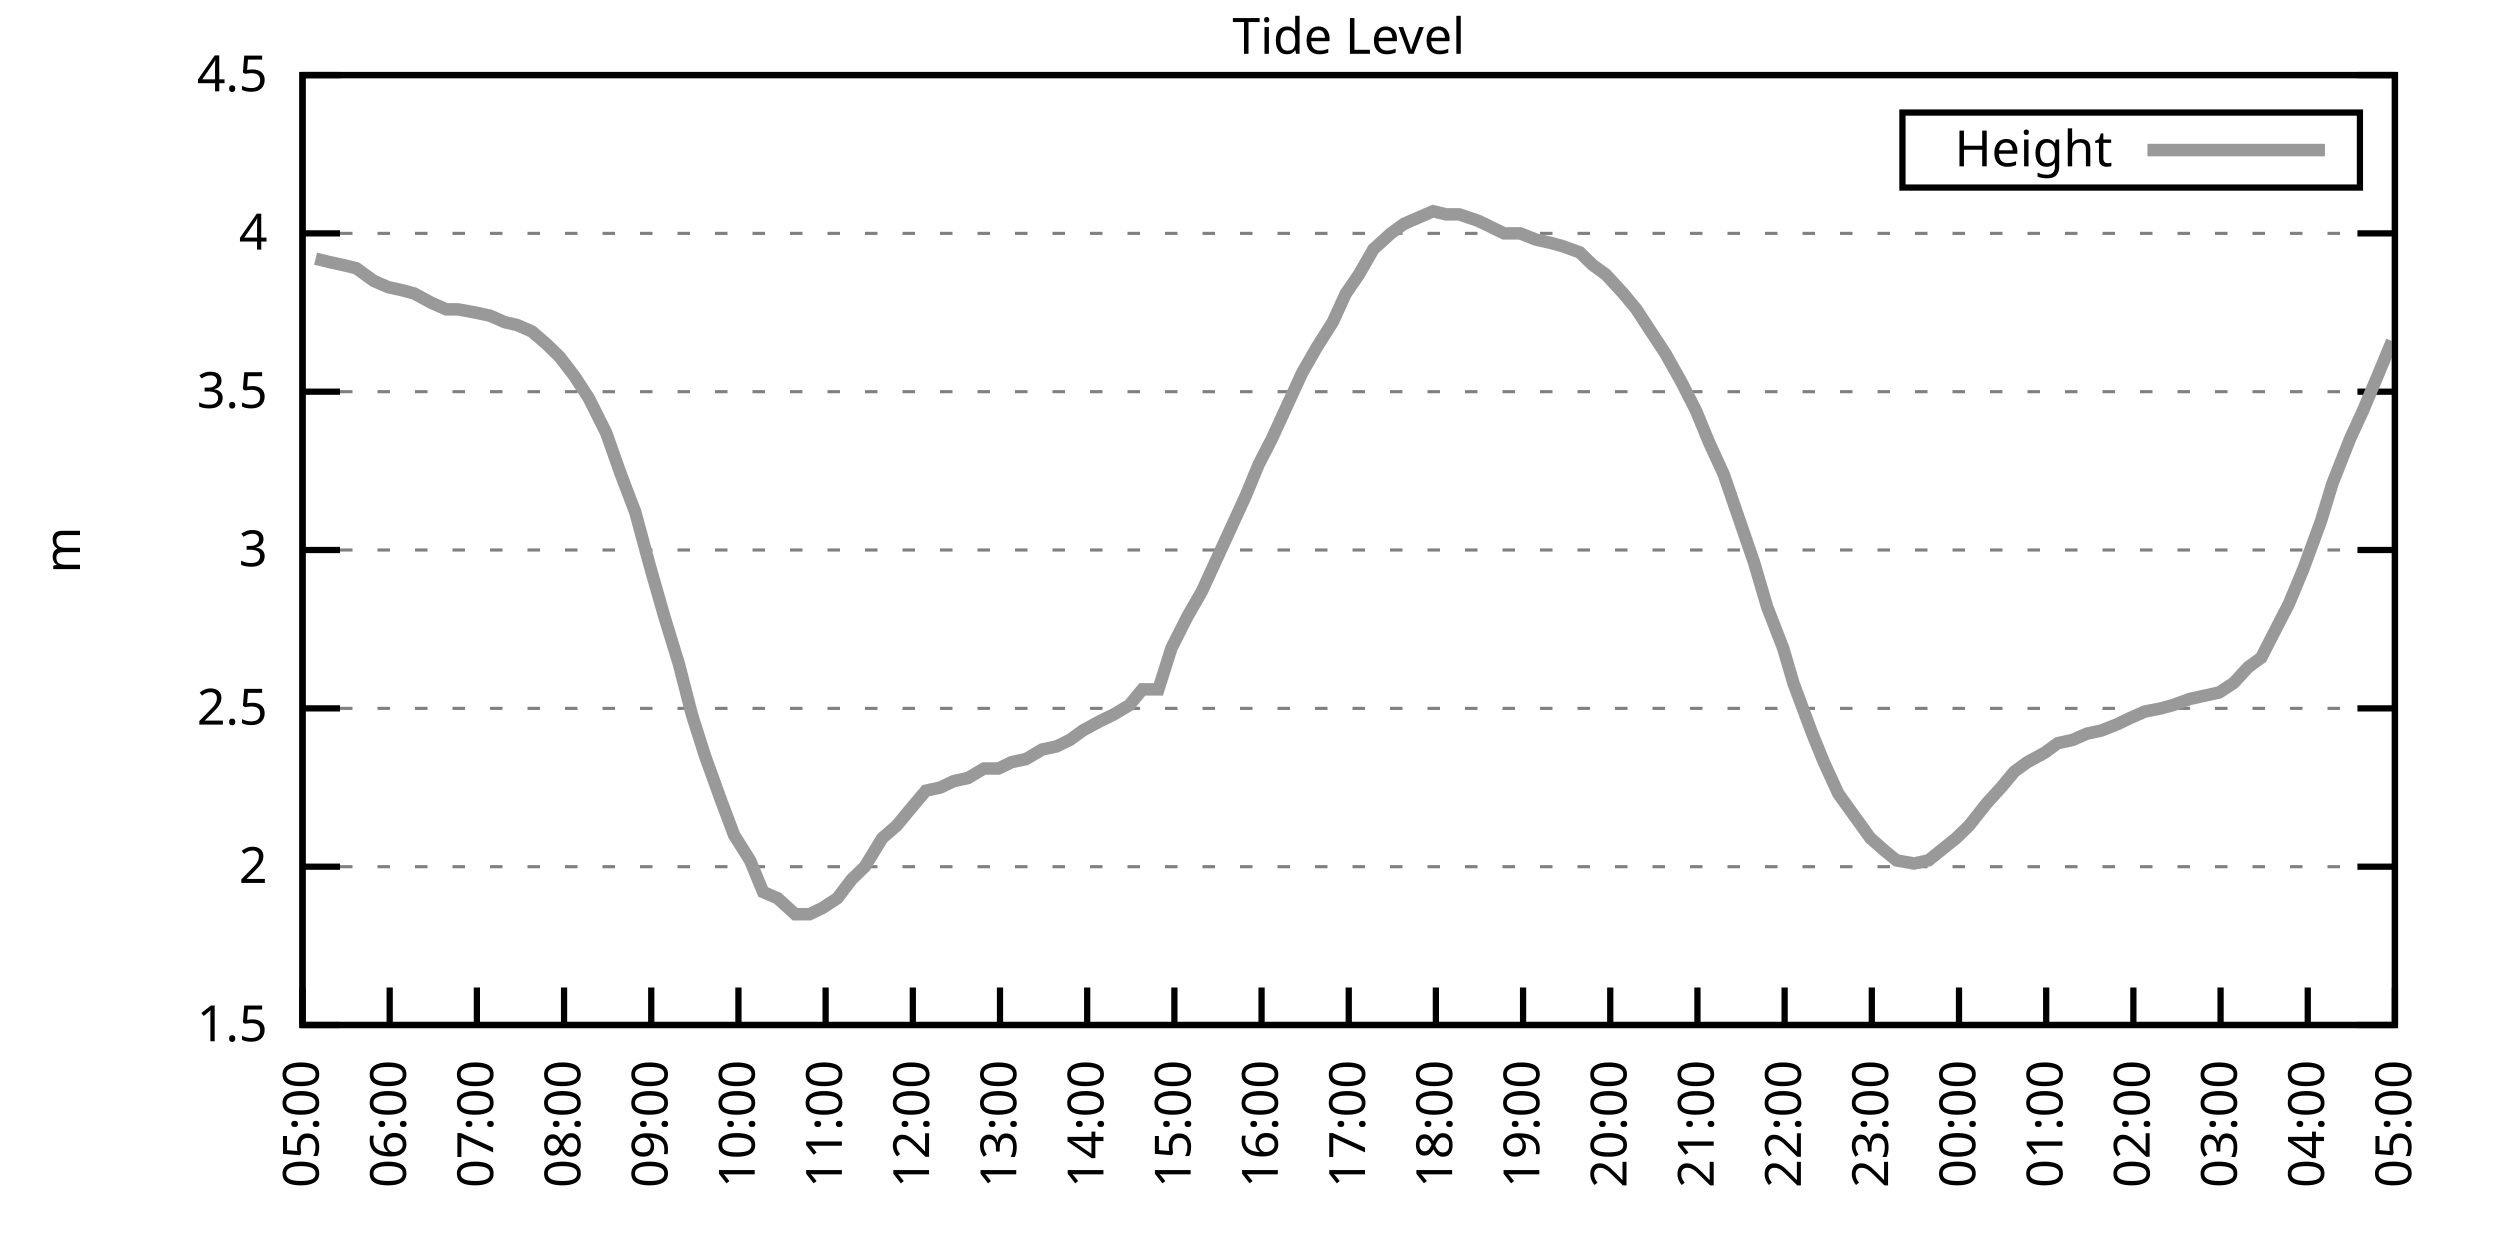
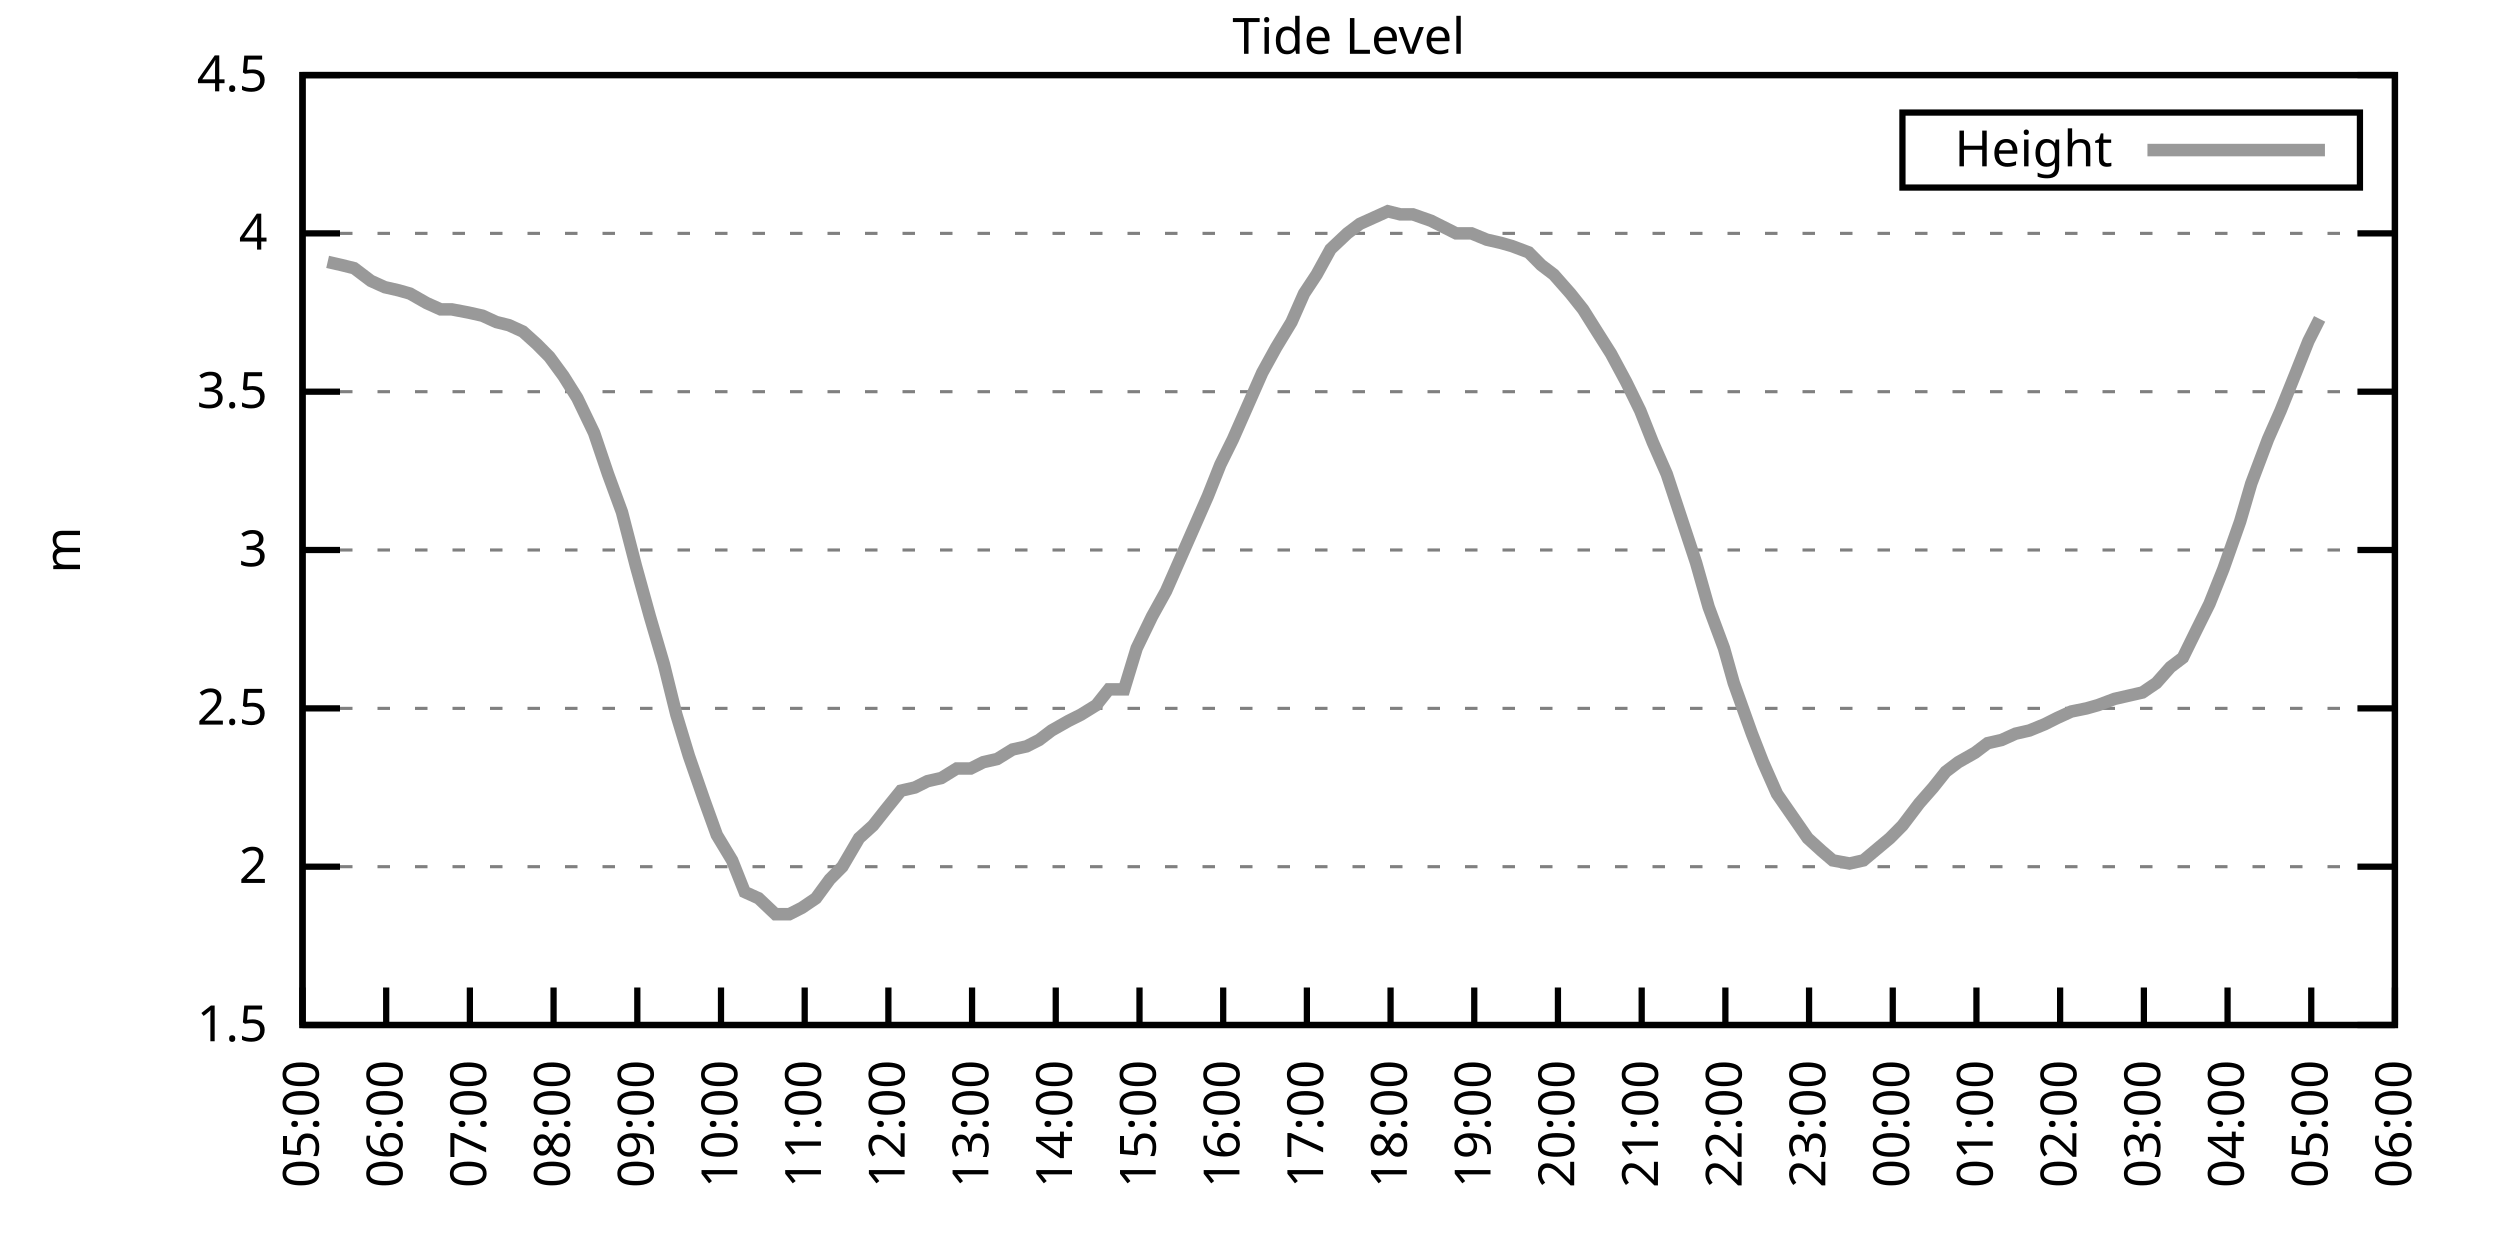
<svg xmlns="http://www.w3.org/2000/svg" xmlns:xlink="http://www.w3.org/1999/xlink" width="400" height="200" viewBox="0 0 400 200">
  <g id="gnuplot_canvas">
    <rect x="0" y="0" width="400" height="200" fill="none" />
    <defs>
      <circle id="gpDot" r="0.5" stroke-width="0.5" stroke="currentColor" />
      <path id="gpPt0" stroke-width="0.333" stroke="currentColor" d="M-1,0 h2 M0,-1 v2" />
      <path id="gpPt1" stroke-width="0.333" stroke="currentColor" d="M-1,-1 L1,1 M1,-1 L-1,1" />
      <path id="gpPt2" stroke-width="0.333" stroke="currentColor" d="M-1,0 L1,0 M0,-1 L0,1 M-1,-1 L1,1 M-1,1 L1,-1" />
      <rect id="gpPt3" stroke-width="0.333" stroke="currentColor" x="-1" y="-1" width="2" height="2" />
      <rect id="gpPt4" stroke-width="0.333" stroke="currentColor" fill="currentColor" x="-1" y="-1" width="2" height="2" />
      <circle id="gpPt5" stroke-width="0.333" stroke="currentColor" cx="0" cy="0" r="1" />
      <use xlink:href="#gpPt5" id="gpPt6" fill="currentColor" stroke="none" />
      <path id="gpPt7" stroke-width="0.333" stroke="currentColor" d="M0,-1.33 L-1.33,0.67 L1.33,0.67 z" />
      <use xlink:href="#gpPt7" id="gpPt8" fill="currentColor" stroke="none" />
      <use xlink:href="#gpPt7" id="gpPt9" stroke="currentColor" transform="rotate(180)" />
      <use xlink:href="#gpPt9" id="gpPt10" fill="currentColor" stroke="none" />
      <use xlink:href="#gpPt3" id="gpPt11" stroke="currentColor" transform="rotate(45)" />
      <use xlink:href="#gpPt11" id="gpPt12" fill="currentColor" stroke="none" />
      <path id="gpPt13" stroke-width="0.333" stroke="currentColor" d="M0,1.330 L1.265,0.411 L0.782,-1.067 L-0.782,-1.076 L-1.265,0.411 z" />
      <use xlink:href="#gpPt13" id="gpPt14" fill="currentColor" stroke="none" />
      <filter id="textbox" filterUnits="objectBoundingBox" x="0" y="0" height="1" width="1">
        <feFlood flood-color="white" flood-opacity="1" result="bgnd" />
        <feComposite in="SourceGraphic" in2="bgnd" operator="atop" />
      </filter>
      <filter id="greybox" filterUnits="objectBoundingBox" x="0" y="0" height="1" width="1">
        <feFlood flood-color="lightgrey" flood-opacity="1" result="grey" />
        <feComposite in="SourceGraphic" in2="grey" operator="atop" />
      </filter>
    </defs>
    <g fill="none" color="white" stroke="currentColor" stroke-width="1.00" stroke-linecap="butt" stroke-linejoin="miter">
</g>
    <g fill="none" color="black" stroke="currentColor" stroke-width="1.00" stroke-linecap="butt" stroke-linejoin="miter">
      <g stroke="none" shape-rendering="crispEdges">
        <polygon fill="rgb(255, 255, 255)" points="48.40,164.00 383.18,164.00 383.18,12.02 48.40,12.02 " />
      </g>
    </g>
    <g fill="none" color="black" stroke="currentColor" stroke-width="1.00" stroke-linecap="butt" stroke-linejoin="miter">
</g>
    <g fill="none" color="black" stroke="black" stroke-width="0.50" stroke-linecap="butt" stroke-linejoin="miter">
</g>
    <g fill="none" color="gray" stroke="currentColor" stroke-width="0.50" stroke-linecap="butt" stroke-linejoin="miter">
      <path stroke="gray" stroke-dasharray="2,4" class="gridline" d="M48.40,164.00 L383.19,164.00  " />
    </g>
    <g fill="none" color="gray" stroke="gray" stroke-width="1.00" stroke-linecap="butt" stroke-linejoin="miter">
</g>
    <g fill="none" color="black" stroke="currentColor" stroke-width="1.00" stroke-linecap="butt" stroke-linejoin="miter">
      <path stroke="black" d="M48.40,164.00 L54.40,164.00 M383.19,164.00 L377.19,164.00  " />
      <g transform="translate(42.80,166.60)" stroke="none" fill="black" font-family="Sans" font-size="8.00" text-anchor="end">
        <text>
          <tspan font-family="Sans"> 1.5</tspan>
        </text>
      </g>
    </g>
    <g fill="none" color="black" stroke="currentColor" stroke-width="1.00" stroke-linecap="butt" stroke-linejoin="miter">
</g>
    <g fill="none" color="black" stroke="black" stroke-width="0.50" stroke-linecap="butt" stroke-linejoin="miter">
</g>
    <g fill="none" color="gray" stroke="currentColor" stroke-width="0.50" stroke-linecap="butt" stroke-linejoin="miter">
      <path stroke="gray" stroke-dasharray="2,4" class="gridline" d="M48.40,138.67 L383.19,138.67  " />
    </g>
    <g fill="none" color="gray" stroke="gray" stroke-width="1.00" stroke-linecap="butt" stroke-linejoin="miter">
</g>
    <g fill="none" color="black" stroke="currentColor" stroke-width="1.00" stroke-linecap="butt" stroke-linejoin="miter">
      <path stroke="black" d="M48.40,138.67 L54.40,138.67 M383.19,138.67 L377.19,138.67  " />
      <g transform="translate(42.80,141.27)" stroke="none" fill="black" font-family="Sans" font-size="8.00" text-anchor="end">
        <text>
          <tspan font-family="Sans"> 2</tspan>
        </text>
      </g>
    </g>
    <g fill="none" color="black" stroke="currentColor" stroke-width="1.00" stroke-linecap="butt" stroke-linejoin="miter">
</g>
    <g fill="none" color="black" stroke="black" stroke-width="0.50" stroke-linecap="butt" stroke-linejoin="miter">
</g>
    <g fill="none" color="gray" stroke="currentColor" stroke-width="0.50" stroke-linecap="butt" stroke-linejoin="miter">
      <path stroke="gray" stroke-dasharray="2,4" class="gridline" d="M48.40,113.34 L383.19,113.34  " />
    </g>
    <g fill="none" color="gray" stroke="gray" stroke-width="1.00" stroke-linecap="butt" stroke-linejoin="miter">
</g>
    <g fill="none" color="black" stroke="currentColor" stroke-width="1.00" stroke-linecap="butt" stroke-linejoin="miter">
      <path stroke="black" d="M48.40,113.34 L54.40,113.34 M383.19,113.34 L377.19,113.34  " />
      <g transform="translate(42.80,115.94)" stroke="none" fill="black" font-family="Sans" font-size="8.00" text-anchor="end">
        <text>
          <tspan font-family="Sans"> 2.5</tspan>
        </text>
      </g>
    </g>
    <g fill="none" color="black" stroke="currentColor" stroke-width="1.00" stroke-linecap="butt" stroke-linejoin="miter">
</g>
    <g fill="none" color="black" stroke="black" stroke-width="0.50" stroke-linecap="butt" stroke-linejoin="miter">
</g>
    <g fill="none" color="gray" stroke="currentColor" stroke-width="0.50" stroke-linecap="butt" stroke-linejoin="miter">
      <path stroke="gray" stroke-dasharray="2,4" class="gridline" d="M48.40,88.00 L383.19,88.00  " />
    </g>
    <g fill="none" color="gray" stroke="gray" stroke-width="1.00" stroke-linecap="butt" stroke-linejoin="miter">
</g>
    <g fill="none" color="black" stroke="currentColor" stroke-width="1.00" stroke-linecap="butt" stroke-linejoin="miter">
      <path stroke="black" d="M48.40,88.00 L54.40,88.00 M383.19,88.00 L377.19,88.00  " />
      <g transform="translate(42.80,90.60)" stroke="none" fill="black" font-family="Sans" font-size="8.00" text-anchor="end">
        <text>
          <tspan font-family="Sans"> 3</tspan>
        </text>
      </g>
    </g>
    <g fill="none" color="black" stroke="currentColor" stroke-width="1.00" stroke-linecap="butt" stroke-linejoin="miter">
</g>
    <g fill="none" color="black" stroke="black" stroke-width="0.50" stroke-linecap="butt" stroke-linejoin="miter">
</g>
    <g fill="none" color="gray" stroke="currentColor" stroke-width="0.50" stroke-linecap="butt" stroke-linejoin="miter">
      <path stroke="gray" stroke-dasharray="2,4" class="gridline" d="M48.40,62.67 L383.19,62.67  " />
    </g>
    <g fill="none" color="gray" stroke="gray" stroke-width="1.00" stroke-linecap="butt" stroke-linejoin="miter">
</g>
    <g fill="none" color="black" stroke="currentColor" stroke-width="1.00" stroke-linecap="butt" stroke-linejoin="miter">
      <path stroke="black" d="M48.40,62.67 L54.40,62.67 M383.19,62.67 L377.19,62.67  " />
      <g transform="translate(42.80,65.27)" stroke="none" fill="black" font-family="Sans" font-size="8.00" text-anchor="end">
        <text>
          <tspan font-family="Sans"> 3.5</tspan>
        </text>
      </g>
    </g>
    <g fill="none" color="black" stroke="currentColor" stroke-width="1.00" stroke-linecap="butt" stroke-linejoin="miter">
</g>
    <g fill="none" color="black" stroke="black" stroke-width="0.50" stroke-linecap="butt" stroke-linejoin="miter">
</g>
    <g fill="none" color="gray" stroke="currentColor" stroke-width="0.50" stroke-linecap="butt" stroke-linejoin="miter">
      <path stroke="gray" stroke-dasharray="2,4" class="gridline" d="M48.40,37.34 L383.19,37.34  " />
    </g>
    <g fill="none" color="gray" stroke="gray" stroke-width="1.00" stroke-linecap="butt" stroke-linejoin="miter">
</g>
    <g fill="none" color="black" stroke="currentColor" stroke-width="1.00" stroke-linecap="butt" stroke-linejoin="miter">
      <path stroke="black" d="M48.40,37.34 L54.40,37.34 M383.19,37.34 L377.19,37.34  " />
      <g transform="translate(42.80,39.94)" stroke="none" fill="black" font-family="Sans" font-size="8.00" text-anchor="end">
        <text>
          <tspan font-family="Sans"> 4</tspan>
        </text>
      </g>
    </g>
    <g fill="none" color="black" stroke="currentColor" stroke-width="1.00" stroke-linecap="butt" stroke-linejoin="miter">
</g>
    <g fill="none" color="black" stroke="black" stroke-width="0.50" stroke-linecap="butt" stroke-linejoin="miter">
</g>
    <g fill="none" color="gray" stroke="currentColor" stroke-width="0.50" stroke-linecap="butt" stroke-linejoin="miter">
      <path stroke="gray" stroke-dasharray="2,4" class="gridline" d="M48.40,12.01 L383.19,12.01  " />
    </g>
    <g fill="none" color="gray" stroke="gray" stroke-width="1.00" stroke-linecap="butt" stroke-linejoin="miter">
</g>
    <g fill="none" color="black" stroke="currentColor" stroke-width="1.00" stroke-linecap="butt" stroke-linejoin="miter">
      <path stroke="black" d="M48.40,12.01 L54.40,12.01 M383.19,12.01 L377.19,12.01  " />
      <g transform="translate(42.80,14.61)" stroke="none" fill="black" font-family="Sans" font-size="8.00" text-anchor="end">
        <text>
          <tspan font-family="Sans"> 4.5</tspan>
        </text>
      </g>
    </g>
    <g fill="none" color="black" stroke="currentColor" stroke-width="1.00" stroke-linecap="butt" stroke-linejoin="miter">
      <path stroke="black" d="M48.40,164.00 L48.40,158.00  " />
      <g transform="translate(51.00,169.60) rotate(270.00)" stroke="none" fill="black" font-family="Sans" font-size="8.00" text-anchor="end">
        <text>
          <tspan font-family="Sans">05:00</tspan>
        </text>
      </g>
    </g>
    <g fill="none" color="black" stroke="currentColor" stroke-width="1.00" stroke-linecap="butt" stroke-linejoin="miter">
-       <path stroke="black" d="M62.35,164.00 L62.35,158.00  " />
-       <g transform="translate(64.95,169.60) rotate(270.00)" stroke="none" fill="black" font-family="Sans" font-size="8.00" text-anchor="end">
+       <path stroke="black" d="M61.79,164.00 L61.79,158.00  " />
+       <g transform="translate(64.39,169.60) rotate(270.00)" stroke="none" fill="black" font-family="Sans" font-size="8.00" text-anchor="end">
        <text>
          <tspan font-family="Sans">06:00</tspan>
        </text>
      </g>
    </g>
    <g fill="none" color="black" stroke="currentColor" stroke-width="1.00" stroke-linecap="butt" stroke-linejoin="miter">
-       <path stroke="black" d="M76.30,164.00 L76.30,158.00  " />
-       <g transform="translate(78.90,169.60) rotate(270.00)" stroke="none" fill="black" font-family="Sans" font-size="8.00" text-anchor="end">
+       <path stroke="black" d="M75.18,164.00 L75.18,158.00  " />
+       <g transform="translate(77.78,169.60) rotate(270.00)" stroke="none" fill="black" font-family="Sans" font-size="8.00" text-anchor="end">
        <text>
          <tspan font-family="Sans">07:00</tspan>
        </text>
      </g>
    </g>
    <g fill="none" color="black" stroke="currentColor" stroke-width="1.00" stroke-linecap="butt" stroke-linejoin="miter">
-       <path stroke="black" d="M90.25,164.00 L90.25,158.00  " />
-       <g transform="translate(92.85,169.60) rotate(270.00)" stroke="none" fill="black" font-family="Sans" font-size="8.00" text-anchor="end">
+       <path stroke="black" d="M88.57,164.00 L88.57,158.00  " />
+       <g transform="translate(91.17,169.60) rotate(270.00)" stroke="none" fill="black" font-family="Sans" font-size="8.00" text-anchor="end">
        <text>
          <tspan font-family="Sans">08:00</tspan>
        </text>
      </g>
    </g>
    <g fill="none" color="black" stroke="currentColor" stroke-width="1.00" stroke-linecap="butt" stroke-linejoin="miter">
-       <path stroke="black" d="M104.20,164.00 L104.20,158.00  " />
-       <g transform="translate(106.80,169.60) rotate(270.00)" stroke="none" fill="black" font-family="Sans" font-size="8.00" text-anchor="end">
+       <path stroke="black" d="M101.97,164.00 L101.97,158.00  " />
+       <g transform="translate(104.57,169.60) rotate(270.00)" stroke="none" fill="black" font-family="Sans" font-size="8.00" text-anchor="end">
        <text>
          <tspan font-family="Sans">09:00</tspan>
        </text>
      </g>
    </g>
    <g fill="none" color="black" stroke="currentColor" stroke-width="1.00" stroke-linecap="butt" stroke-linejoin="miter">
-       <path stroke="black" d="M118.15,164.00 L118.15,158.00  " />
-       <g transform="translate(120.75,169.60) rotate(270.00)" stroke="none" fill="black" font-family="Sans" font-size="8.00" text-anchor="end">
+       <path stroke="black" d="M115.36,164.00 L115.36,158.00  " />
+       <g transform="translate(117.96,169.60) rotate(270.00)" stroke="none" fill="black" font-family="Sans" font-size="8.00" text-anchor="end">
        <text>
          <tspan font-family="Sans">10:00</tspan>
        </text>
      </g>
    </g>
    <g fill="none" color="black" stroke="currentColor" stroke-width="1.00" stroke-linecap="butt" stroke-linejoin="miter">
-       <path stroke="black" d="M132.10,164.00 L132.10,158.00  " />
-       <g transform="translate(134.70,169.60) rotate(270.00)" stroke="none" fill="black" font-family="Sans" font-size="8.00" text-anchor="end">
+       <path stroke="black" d="M128.75,164.00 L128.75,158.00  " />
+       <g transform="translate(131.35,169.60) rotate(270.00)" stroke="none" fill="black" font-family="Sans" font-size="8.00" text-anchor="end">
        <text>
          <tspan font-family="Sans">11:00</tspan>
        </text>
      </g>
    </g>
    <g fill="none" color="black" stroke="currentColor" stroke-width="1.00" stroke-linecap="butt" stroke-linejoin="miter">
-       <path stroke="black" d="M146.05,164.00 L146.05,158.00  " />
-       <g transform="translate(148.65,169.60) rotate(270.00)" stroke="none" fill="black" font-family="Sans" font-size="8.00" text-anchor="end">
+       <path stroke="black" d="M142.14,164.00 L142.14,158.00  " />
+       <g transform="translate(144.74,169.60) rotate(270.00)" stroke="none" fill="black" font-family="Sans" font-size="8.00" text-anchor="end">
        <text>
          <tspan font-family="Sans">12:00</tspan>
        </text>
      </g>
    </g>
    <g fill="none" color="black" stroke="currentColor" stroke-width="1.00" stroke-linecap="butt" stroke-linejoin="miter">
-       <path stroke="black" d="M160.00,164.00 L160.00,158.00  " />
-       <g transform="translate(162.60,169.60) rotate(270.00)" stroke="none" fill="black" font-family="Sans" font-size="8.00" text-anchor="end">
+       <path stroke="black" d="M155.53,164.00 L155.53,158.00  " />
+       <g transform="translate(158.13,169.60) rotate(270.00)" stroke="none" fill="black" font-family="Sans" font-size="8.00" text-anchor="end">
        <text>
          <tspan font-family="Sans">13:00</tspan>
        </text>
      </g>
    </g>
    <g fill="none" color="black" stroke="currentColor" stroke-width="1.00" stroke-linecap="butt" stroke-linejoin="miter">
-       <path stroke="black" d="M173.95,164.00 L173.95,158.00  " />
-       <g transform="translate(176.55,169.60) rotate(270.00)" stroke="none" fill="black" font-family="Sans" font-size="8.00" text-anchor="end">
+       <path stroke="black" d="M168.92,164.00 L168.92,158.00  " />
+       <g transform="translate(171.52,169.60) rotate(270.00)" stroke="none" fill="black" font-family="Sans" font-size="8.00" text-anchor="end">
        <text>
          <tspan font-family="Sans">14:00</tspan>
        </text>
      </g>
    </g>
    <g fill="none" color="black" stroke="currentColor" stroke-width="1.00" stroke-linecap="butt" stroke-linejoin="miter">
-       <path stroke="black" d="M187.90,164.00 L187.90,158.00  " />
-       <g transform="translate(190.50,169.60) rotate(270.00)" stroke="none" fill="black" font-family="Sans" font-size="8.00" text-anchor="end">
+       <path stroke="black" d="M182.32,164.00 L182.32,158.00  " />
+       <g transform="translate(184.92,169.60) rotate(270.00)" stroke="none" fill="black" font-family="Sans" font-size="8.00" text-anchor="end">
        <text>
          <tspan font-family="Sans">15:00</tspan>
        </text>
      </g>
    </g>
    <g fill="none" color="black" stroke="currentColor" stroke-width="1.00" stroke-linecap="butt" stroke-linejoin="miter">
-       <path stroke="black" d="M201.85,164.00 L201.85,158.00  " />
-       <g transform="translate(204.45,169.60) rotate(270.00)" stroke="none" fill="black" font-family="Sans" font-size="8.00" text-anchor="end">
+       <path stroke="black" d="M195.71,164.00 L195.71,158.00  " />
+       <g transform="translate(198.31,169.60) rotate(270.00)" stroke="none" fill="black" font-family="Sans" font-size="8.00" text-anchor="end">
        <text>
          <tspan font-family="Sans">16:00</tspan>
        </text>
      </g>
    </g>
    <g fill="none" color="black" stroke="currentColor" stroke-width="1.00" stroke-linecap="butt" stroke-linejoin="miter">
-       <path stroke="black" d="M215.80,164.00 L215.80,158.00  " />
-       <g transform="translate(218.40,169.60) rotate(270.00)" stroke="none" fill="black" font-family="Sans" font-size="8.00" text-anchor="end">
+       <path stroke="black" d="M209.10,164.00 L209.10,158.00  " />
+       <g transform="translate(211.70,169.60) rotate(270.00)" stroke="none" fill="black" font-family="Sans" font-size="8.00" text-anchor="end">
        <text>
          <tspan font-family="Sans">17:00</tspan>
        </text>
      </g>
    </g>
    <g fill="none" color="black" stroke="currentColor" stroke-width="1.00" stroke-linecap="butt" stroke-linejoin="miter">
-       <path stroke="black" d="M229.74,164.00 L229.74,158.00  " />
-       <g transform="translate(232.34,169.60) rotate(270.00)" stroke="none" fill="black" font-family="Sans" font-size="8.00" text-anchor="end">
+       <path stroke="black" d="M222.49,164.00 L222.49,158.00  " />
+       <g transform="translate(225.09,169.60) rotate(270.00)" stroke="none" fill="black" font-family="Sans" font-size="8.00" text-anchor="end">
        <text>
          <tspan font-family="Sans">18:00</tspan>
        </text>
      </g>
    </g>
    <g fill="none" color="black" stroke="currentColor" stroke-width="1.00" stroke-linecap="butt" stroke-linejoin="miter">
-       <path stroke="black" d="M243.69,164.00 L243.69,158.00  " />
-       <g transform="translate(246.29,169.60) rotate(270.00)" stroke="none" fill="black" font-family="Sans" font-size="8.00" text-anchor="end">
+       <path stroke="black" d="M235.88,164.00 L235.88,158.00  " />
+       <g transform="translate(238.48,169.60) rotate(270.00)" stroke="none" fill="black" font-family="Sans" font-size="8.00" text-anchor="end">
        <text>
          <tspan font-family="Sans">19:00</tspan>
        </text>
      </g>
    </g>
    <g fill="none" color="black" stroke="currentColor" stroke-width="1.00" stroke-linecap="butt" stroke-linejoin="miter">
-       <path stroke="black" d="M257.64,164.00 L257.64,158.00  " />
-       <g transform="translate(260.24,169.60) rotate(270.00)" stroke="none" fill="black" font-family="Sans" font-size="8.00" text-anchor="end">
+       <path stroke="black" d="M249.27,164.00 L249.27,158.00  " />
+       <g transform="translate(251.87,169.60) rotate(270.00)" stroke="none" fill="black" font-family="Sans" font-size="8.00" text-anchor="end">
        <text>
          <tspan font-family="Sans">20:00</tspan>
        </text>
      </g>
    </g>
    <g fill="none" color="black" stroke="currentColor" stroke-width="1.00" stroke-linecap="butt" stroke-linejoin="miter">
-       <path stroke="black" d="M271.59,164.00 L271.59,158.00  " />
-       <g transform="translate(274.19,169.60) rotate(270.00)" stroke="none" fill="black" font-family="Sans" font-size="8.00" text-anchor="end">
+       <path stroke="black" d="M262.67,164.00 L262.67,158.00  " />
+       <g transform="translate(265.27,169.60) rotate(270.00)" stroke="none" fill="black" font-family="Sans" font-size="8.00" text-anchor="end">
        <text>
          <tspan font-family="Sans">21:00</tspan>
        </text>
      </g>
    </g>
    <g fill="none" color="black" stroke="currentColor" stroke-width="1.00" stroke-linecap="butt" stroke-linejoin="miter">
-       <path stroke="black" d="M285.54,164.00 L285.54,158.00  " />
-       <g transform="translate(288.14,169.60) rotate(270.00)" stroke="none" fill="black" font-family="Sans" font-size="8.00" text-anchor="end">
+       <path stroke="black" d="M276.06,164.00 L276.06,158.00  " />
+       <g transform="translate(278.66,169.60) rotate(270.00)" stroke="none" fill="black" font-family="Sans" font-size="8.00" text-anchor="end">
        <text>
          <tspan font-family="Sans">22:00</tspan>
        </text>
      </g>
    </g>
    <g fill="none" color="black" stroke="currentColor" stroke-width="1.00" stroke-linecap="butt" stroke-linejoin="miter">
-       <path stroke="black" d="M299.49,164.00 L299.49,158.00  " />
-       <g transform="translate(302.09,169.60) rotate(270.00)" stroke="none" fill="black" font-family="Sans" font-size="8.00" text-anchor="end">
+       <path stroke="black" d="M289.45,164.00 L289.45,158.00  " />
+       <g transform="translate(292.05,169.60) rotate(270.00)" stroke="none" fill="black" font-family="Sans" font-size="8.00" text-anchor="end">
        <text>
          <tspan font-family="Sans">23:00</tspan>
        </text>
      </g>
    </g>
    <g fill="none" color="black" stroke="currentColor" stroke-width="1.00" stroke-linecap="butt" stroke-linejoin="miter">
-       <path stroke="black" d="M313.44,164.00 L313.44,158.00  " />
-       <g transform="translate(316.04,169.60) rotate(270.00)" stroke="none" fill="black" font-family="Sans" font-size="8.00" text-anchor="end">
+       <path stroke="black" d="M302.84,164.00 L302.84,158.00  " />
+       <g transform="translate(305.44,169.60) rotate(270.00)" stroke="none" fill="black" font-family="Sans" font-size="8.00" text-anchor="end">
        <text>
          <tspan font-family="Sans">00:00</tspan>
        </text>
      </g>
    </g>
    <g fill="none" color="black" stroke="currentColor" stroke-width="1.00" stroke-linecap="butt" stroke-linejoin="miter">
-       <path stroke="black" d="M327.39,164.00 L327.39,158.00  " />
-       <g transform="translate(329.99,169.60) rotate(270.00)" stroke="none" fill="black" font-family="Sans" font-size="8.00" text-anchor="end">
+       <path stroke="black" d="M316.23,164.00 L316.23,158.00  " />
+       <g transform="translate(318.83,169.60) rotate(270.00)" stroke="none" fill="black" font-family="Sans" font-size="8.00" text-anchor="end">
        <text>
          <tspan font-family="Sans">01:00</tspan>
        </text>
      </g>
    </g>
    <g fill="none" color="black" stroke="currentColor" stroke-width="1.00" stroke-linecap="butt" stroke-linejoin="miter">
-       <path stroke="black" d="M341.34,164.00 L341.34,158.00  " />
-       <g transform="translate(343.94,169.60) rotate(270.00)" stroke="none" fill="black" font-family="Sans" font-size="8.00" text-anchor="end">
+       <path stroke="black" d="M329.62,164.00 L329.62,158.00  " />
+       <g transform="translate(332.22,169.60) rotate(270.00)" stroke="none" fill="black" font-family="Sans" font-size="8.00" text-anchor="end">
        <text>
          <tspan font-family="Sans">02:00</tspan>
        </text>
      </g>
    </g>
    <g fill="none" color="black" stroke="currentColor" stroke-width="1.00" stroke-linecap="butt" stroke-linejoin="miter">
-       <path stroke="black" d="M355.29,164.00 L355.29,158.00  " />
-       <g transform="translate(357.89,169.60) rotate(270.00)" stroke="none" fill="black" font-family="Sans" font-size="8.00" text-anchor="end">
+       <path stroke="black" d="M343.02,164.00 L343.02,158.00  " />
+       <g transform="translate(345.62,169.60) rotate(270.00)" stroke="none" fill="black" font-family="Sans" font-size="8.00" text-anchor="end">
        <text>
          <tspan font-family="Sans">03:00</tspan>
        </text>
      </g>
    </g>
    <g fill="none" color="black" stroke="currentColor" stroke-width="1.00" stroke-linecap="butt" stroke-linejoin="miter">
-       <path stroke="black" d="M369.24,164.00 L369.24,158.00  " />
-       <g transform="translate(371.84,169.60) rotate(270.00)" stroke="none" fill="black" font-family="Sans" font-size="8.00" text-anchor="end">
+       <path stroke="black" d="M356.41,164.00 L356.41,158.00  " />
+       <g transform="translate(359.01,169.60) rotate(270.00)" stroke="none" fill="black" font-family="Sans" font-size="8.00" text-anchor="end">
        <text>
          <tspan font-family="Sans">04:00</tspan>
+         </text>
+       </g>
+     </g>
+     <g fill="none" color="black" stroke="currentColor" stroke-width="1.00" stroke-linecap="butt" stroke-linejoin="miter">
+       <path stroke="black" d="M369.80,164.00 L369.80,158.00  " />
+       <g transform="translate(372.40,169.60) rotate(270.00)" stroke="none" fill="black" font-family="Sans" font-size="8.00" text-anchor="end">
+         <text>
+           <tspan font-family="Sans">05:00</tspan>
        </text>
      </g>
    </g>
    <g fill="none" color="black" stroke="currentColor" stroke-width="1.00" stroke-linecap="butt" stroke-linejoin="miter">
      <path stroke="black" d="M383.19,164.00 L383.19,158.00  " />
      <g transform="translate(385.79,169.60) rotate(270.00)" stroke="none" fill="black" font-family="Sans" font-size="8.00" text-anchor="end">
        <text>
-           <tspan font-family="Sans">05:00</tspan>
+           <tspan font-family="Sans">06:00</tspan>
        </text>
      </g>
    </g>
    <g fill="none" color="black" stroke="currentColor" stroke-width="1.00" stroke-linecap="butt" stroke-linejoin="miter">
</g>
    <g fill="none" color="black" stroke="currentColor" stroke-width="1.00" stroke-linecap="butt" stroke-linejoin="miter">
      <path stroke="black" d="M48.40,12.01 L48.40,164.00 L383.19,164.00 L383.19,12.01 L48.40,12.01 Z  " />
    </g>
    <g fill="none" color="black" stroke="currentColor" stroke-width="1.00" stroke-linecap="butt" stroke-linejoin="miter">
</g>
    <g fill="none" color="black" stroke="currentColor" stroke-width="1.00" stroke-linecap="butt" stroke-linejoin="miter">
      <path stroke="black" d="M304.39,30.01 L304.39,18.01 L377.59,18.01 L377.59,30.01 L304.39,30.01 Z  " />
    </g>
    <g id="Tide_level_plot_1">
      <g fill="none" color="white" stroke="black" stroke-width="2.00" stroke-linecap="butt" stroke-linejoin="miter">
</g>
      <g fill="none" color="black" stroke="currentColor" stroke-width="2.00" stroke-linecap="butt" stroke-linejoin="miter">
        <g transform="translate(337.99,26.61)" stroke="none" fill="black" font-family="Sans" font-size="8.00" text-anchor="end">
          <text>
            <tspan font-family="Sans">Height</tspan>
          </text>
        </g>
      </g>
      <g fill="none" color="black" stroke="currentColor" stroke-width="2.00" stroke-linecap="butt" stroke-linejoin="miter">
-         <path stroke="rgb(153, 153, 153)" d="M343.59,24.01 L371.99,24.01 M50.49,41.39 L52.58,41.90 L54.91,42.41 L57.00,42.91 L59.79,44.94 L62.12,45.95   L64.44,46.46 L66.30,46.97 L69.09,48.49 L71.42,49.50 L73.28,49.50 L76.07,50.01 L78.39,50.51 L80.72,51.53   L82.81,52.03 L85.13,53.05 L87.46,55.07 L89.55,57.10 L91.88,60.14 L94.20,63.69 L96.99,69.26 L99.32,75.85   L101.64,81.93 L103.97,90.54 L106.29,98.64 L108.62,106.24 L110.71,114.35 L112.80,120.94 L115.36,128.03 L117.45,133.60   L120.01,137.66 L122.10,142.72 L124.43,143.73 L127.22,146.27 L129.54,146.27 L131.63,145.25 L133.96,143.73 L136.28,140.69   L138.37,138.67 L141.16,134.11 L143.49,132.08 L145.58,129.55 L148.14,126.51 L150.46,126.00 L152.56,124.99 L154.88,124.48   L157.44,122.96 L159.76,122.96 L161.86,121.95 L164.18,121.44 L166.74,119.92 L169.06,119.42 L171.16,118.40 L173.25,116.88   L176.04,115.36 L178.13,114.35 L180.69,112.83 L182.78,110.30 L185.34,110.30 L187.43,103.71 L189.99,98.64 L192.31,94.59   L194.64,89.52 L196.96,84.46 L199.29,79.39 L201.38,74.33 L203.47,70.27 L206.26,64.19 L208.36,59.63 L210.68,55.58   L213.24,51.53 L215.33,46.97 L217.42,43.93 L219.75,39.87 L222.54,37.34 L224.63,35.82 L226.95,34.81 L229.28,33.80   L231.37,34.30 L233.46,34.30 L236.49,35.32 L238.58,36.33 L240.67,37.34 L243.23,37.34 L245.79,38.35 L248.11,38.86   L249.97,39.37 L252.76,40.38 L254.85,42.41 L256.95,43.93 L259.74,46.97 L261.83,49.50 L264.15,53.05 L266.48,56.59   L269.04,61.15 L271.36,65.71 L273.45,70.78 L275.78,75.85 L277.87,81.93 L280.66,90.03 L282.75,97.12 L285.31,103.71   L286.94,109.28 L289.96,117.39 L291.82,121.95 L294.15,127.02 L299.26,134.11 L301.58,136.14 L303.44,137.66 L306.23,138.16   L308.56,137.66 L312.98,134.11 L315.07,132.08 L317.86,128.54 L320.18,126.00 L322.28,123.47 L324.37,121.95 L327.16,120.43   L329.25,118.91 L331.58,118.40 L333.90,117.39 L336.23,116.88 L338.78,115.87 L340.88,114.86 L343.20,113.84 L345.76,113.34   L347.62,112.83 L350.41,111.82 L352.73,111.31 L355.06,110.80 L357.38,109.28 L359.71,106.75 L361.80,105.23 L364.13,100.67   L366.22,96.62 L368.54,91.04 L371.33,83.45 L373.19,77.37 L375.98,70.27 L378.08,65.71 L380.63,59.63 L382.73,54.57    " />
+         <path stroke="rgb(153, 153, 153)" d="M343.59,24.01 L371.99,24.01 M52.42,41.90 L54.65,42.41 L56.66,42.91 L59.34,44.94 L61.57,45.95 L63.80,46.46   L65.59,46.97 L68.26,48.49 L70.50,49.50 L72.28,49.50 L74.96,50.01 L77.19,50.51 L79.42,51.53 L81.43,52.03   L83.66,53.05 L85.90,55.07 L87.91,57.10 L90.14,60.14 L92.37,63.69 L95.05,69.26 L97.28,75.85 L99.51,81.93   L101.74,90.54 L103.98,98.64 L106.21,106.24 L108.22,114.35 L110.22,120.94 L112.68,128.03 L114.69,133.60 L117.14,137.66   L119.15,142.72 L121.38,143.73 L124.06,146.27 L126.29,146.27 L128.30,145.25 L130.54,143.73 L132.77,140.69 L134.78,138.67   L137.45,134.11 L139.69,132.08 L141.69,129.55 L144.15,126.51 L146.38,126.00 L148.39,124.99 L150.62,124.48 L153.08,122.96   L155.31,122.96 L157.32,121.95 L159.55,121.44 L162.01,119.92 L164.24,119.42 L166.25,118.40 L168.25,116.88 L170.93,115.36   L172.94,114.35 L175.40,112.83 L177.41,110.30 L179.86,110.30 L181.87,103.71 L184.32,98.64 L186.56,94.59 L188.79,89.52   L191.02,84.46 L193.25,79.39 L195.26,74.33 L197.27,70.27 L199.95,64.19 L201.96,59.63 L204.19,55.58 L206.64,51.53   L208.65,46.97 L210.66,43.93 L212.89,39.87 L215.57,37.34 L217.58,35.82 L219.81,34.81 L222.04,33.80 L224.05,34.30   L226.06,34.30 L228.96,35.32 L230.97,36.33 L232.98,37.34 L235.44,37.34 L237.89,38.35 L240.12,38.86 L241.91,39.37   L244.59,40.38 L246.60,42.41 L248.60,43.93 L251.28,46.97 L253.29,49.50 L255.52,53.05 L257.76,56.59 L260.21,61.15   L262.44,65.71 L264.45,70.78 L266.68,75.85 L268.69,81.93 L271.37,90.03 L273.38,97.12 L275.83,103.71 L277.40,109.28   L280.30,117.39 L282.08,121.95 L284.32,127.02 L289.23,134.11 L291.46,136.14 L293.24,137.66 L295.92,138.16 L298.15,137.66   L302.39,134.11 L304.40,132.08 L307.08,128.54 L309.31,126.00 L311.32,123.47 L313.33,121.95 L316.01,120.43 L318.02,118.91   L320.25,118.40 L322.48,117.39 L324.71,116.88 L327.17,115.87 L329.18,114.86 L331.41,113.84 L333.86,113.34 L335.65,112.83   L338.33,111.82 L340.56,111.31 L342.79,110.80 L345.02,109.28 L347.26,106.75 L349.26,105.23 L351.50,100.67 L353.51,96.62   L355.74,91.04 L358.42,83.45 L360.20,77.37 L362.88,70.27 L364.89,65.71 L367.34,59.63 L369.35,54.57 L371.14,51.02    " />
      </g>
    </g>
    <g fill="none" color="black" stroke="currentColor" stroke-width="2.00" stroke-linecap="butt" stroke-linejoin="miter">
</g>
    <g fill="none" color="black" stroke="black" stroke-width="1.00" stroke-linecap="butt" stroke-linejoin="miter">
</g>
    <g fill="none" color="black" stroke="currentColor" stroke-width="1.00" stroke-linecap="butt" stroke-linejoin="miter">
      <path stroke="black" d="M48.40,12.01 L48.40,164.00 L383.19,164.00 L383.19,12.01 L48.40,12.01 Z  " />
      <g transform="translate(12.80,88.01) rotate(270.00)" stroke="none" fill="black" font-family="Sans" font-size="8.00" text-anchor="middle">
        <text>
          <tspan font-family="Sans">m</tspan>
        </text>
      </g>
    </g>
    <g fill="none" color="black" stroke="currentColor" stroke-width="1.00" stroke-linecap="butt" stroke-linejoin="miter">
</g>
    <g fill="none" color="black" stroke="currentColor" stroke-width="1.00" stroke-linecap="butt" stroke-linejoin="miter">
      <g transform="translate(215.79,8.61)" stroke="none" fill="black" font-family="Sans" font-size="8.00" text-anchor="middle">
        <text>
          <tspan font-family="Sans">Tide Level</tspan>
        </text>
      </g>
    </g>
    <g fill="none" color="black" stroke="currentColor" stroke-width="1.00" stroke-linecap="butt" stroke-linejoin="miter">
</g>
  </g>
</svg>
